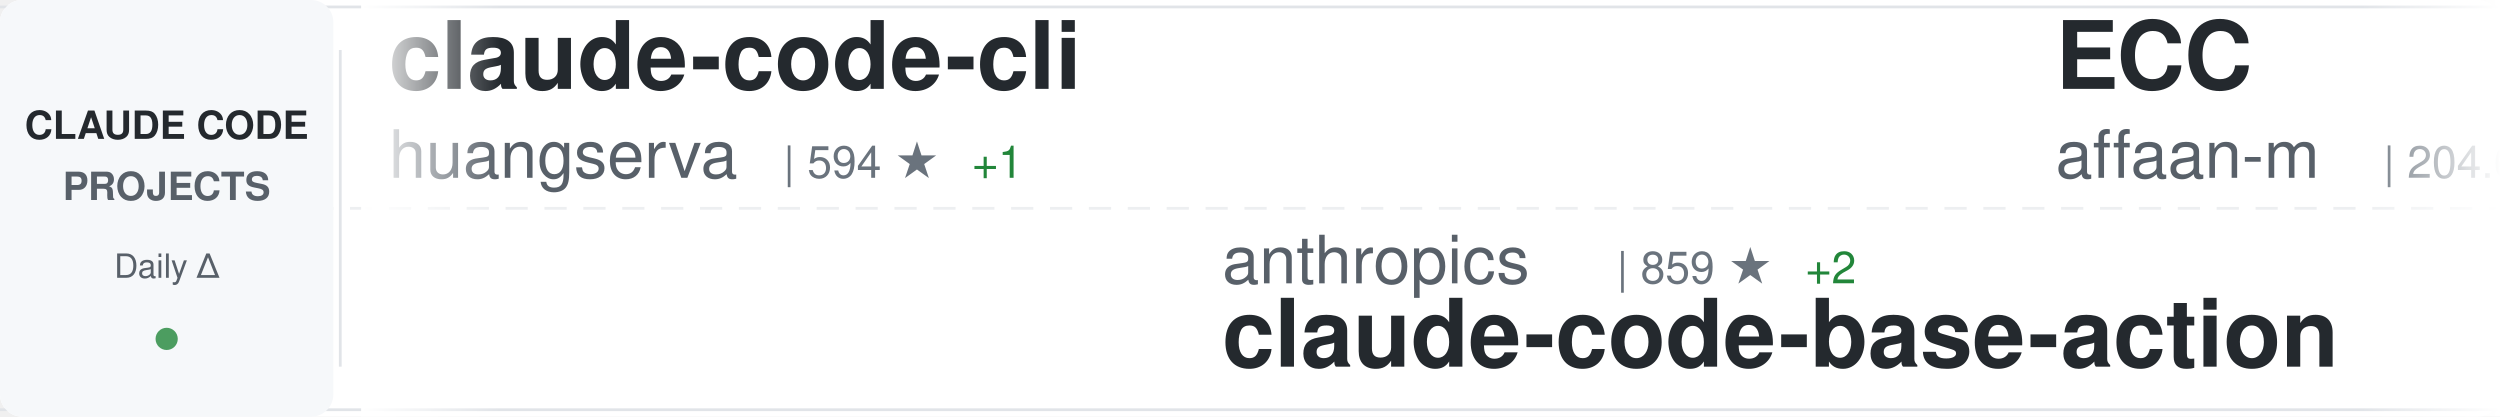
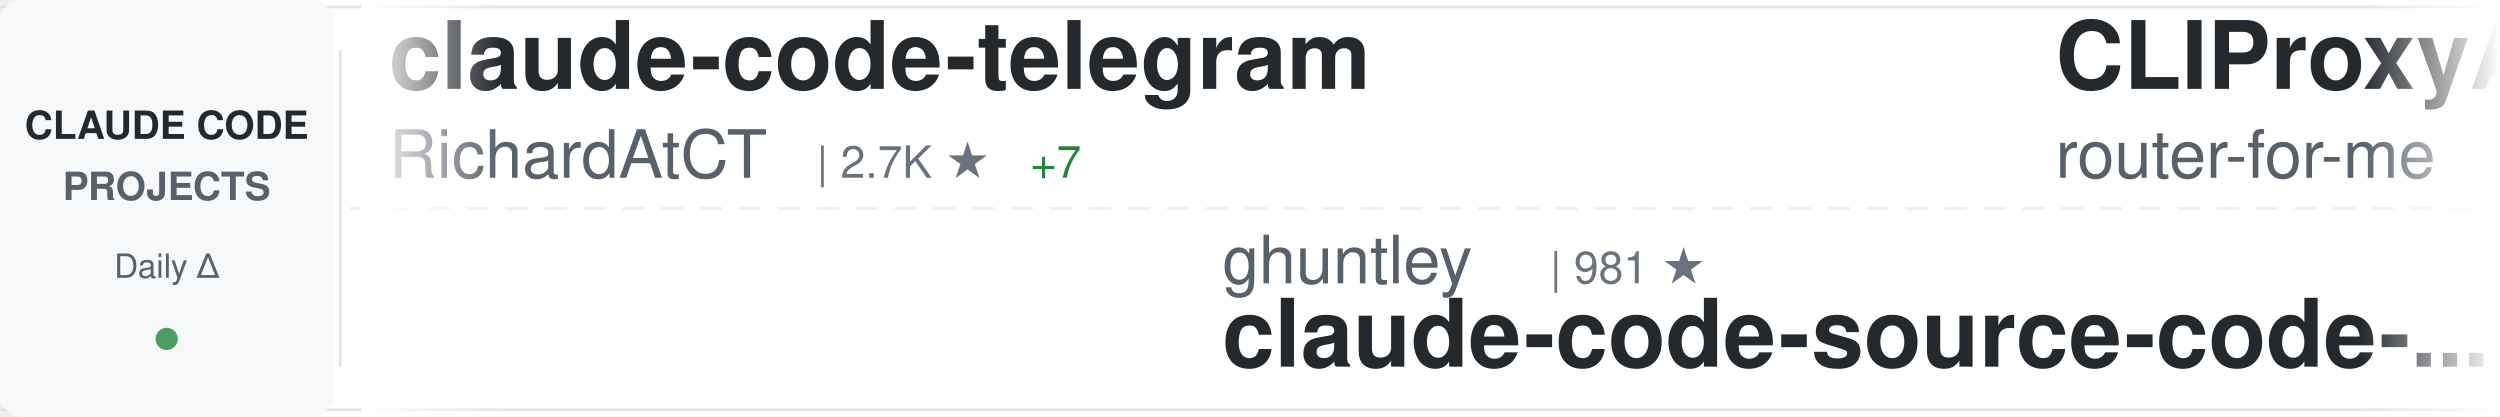
<svg xmlns="http://www.w3.org/2000/svg" width="900" height="150">
  <defs>
    <linearGradient id="awesomeLeftFade" x1="0%" y1="0%" x2="100%" y2="0%">
      <stop offset="0%" style="stop-color:#ffffff;stop-opacity:1" />
      <stop offset="100%" style="stop-color:#ffffff;stop-opacity:0" />
    </linearGradient>
    <linearGradient id="awesomeRightFade" x1="0%" y1="0%" x2="100%" y2="0%">
      <stop offset="0%" style="stop-color:#ffffff;stop-opacity:0" />
      <stop offset="100%" style="stop-color:#ffffff;stop-opacity:1" />
    </linearGradient>
  </defs>
  <rect width="900" height="150" fill="#ffffff" rx="8" />
  <rect x="0" y="2" width="900" height="1" fill="#e1e4e8" />
  <rect x="0" y="147" width="900" height="1" fill="#e1e4e8" />
  <line x1="0" y1="75" x2="900" y2="75" stroke="#e1e4e8" stroke-width="1" stroke-dasharray="8 6" opacity="0.6" />
  <rect x="0" y="0" width="120" height="150" fill="#f6f8fa" rx="8" />
  <text x="60" y="50" font-family="-apple-system, BlinkMacSystemFont, 'Segoe UI', Helvetica, Arial, sans-serif" font-size="14" font-weight="600" fill="#24292e" text-anchor="middle">CLAUDE CODE</text>
  <text x="60" y="72" font-family="-apple-system, BlinkMacSystemFont, 'Segoe UI', Helvetica, Arial, sans-serif" font-size="14" font-weight="600" fill="#586069" text-anchor="middle">PROJECTS</text>
  <text x="60" y="100" font-family="-apple-system, BlinkMacSystemFont, 'Segoe UI', Helvetica, Arial, sans-serif" font-size="12" font-weight="500" fill="#586069" text-anchor="middle">Daily Δ</text>
  <circle cx="60" cy="122" r="4" fill="#22863a" opacity="0.8" />
  <rect x="122" y="18" width="1" height="114" fill="#e1e4e8" />
  <clipPath id="awesomeTickerClip">
    <rect x="130" y="0" width="770" height="150" />
  </clipPath>
  <g clip-path="url(#awesomeTickerClip)">
    <g id="awesomeTickerItems">
      <animateTransform attributeName="transform" attributeType="XML" type="translate" from="0 0" to="-3000 0" dur="54s" repeatCount="indefinite" />
      <g transform="translate(0, 0)">
-         <text x="140" y="32" font-family="-apple-system, BlinkMacSystemFont, 'Segoe UI', Helvetica, Arial, sans-serif" font-size="34" font-weight="600" fill="#24292e">claude-code-cli</text>
-         <text x="140" y="64" font-family="-apple-system, BlinkMacSystemFont, 'Segoe UI', Helvetica, Arial, sans-serif" font-size="24" font-weight="400" fill="#586069">huangserva</text>
-         <text x="282" y="64" font-family="-apple-system, BlinkMacSystemFont, 'Segoe UI', Helvetica, Arial, sans-serif" font-size="16" font-weight="500" fill="#6a737d">| 594 ★</text>
-         <text x="350" y="64" font-family="-apple-system, BlinkMacSystemFont, 'Segoe UI', Helvetica, Arial, sans-serif" font-size="16" font-weight="500" fill="#22863a"> +1</text>
+         <text x="140" y="32" font-family="-apple-system, BlinkMacSystemFont, 'Segoe UI', Helvetica, Arial, sans-serif" font-size="34" font-weight="600" fill="#24292e">claude-code-telegram</text>
+         <text x="140" y="64" font-family="-apple-system, BlinkMacSystemFont, 'Segoe UI', Helvetica, Arial, sans-serif" font-size="24" font-weight="400" fill="#586069">RichardAtCT</text>
+         <text x="294" y="64" font-family="-apple-system, BlinkMacSystemFont, 'Segoe UI', Helvetica, Arial, sans-serif" font-size="16" font-weight="500" fill="#6a737d">| 2.7K ★</text>
+         <text x="371" y="64" font-family="-apple-system, BlinkMacSystemFont, 'Segoe UI', Helvetica, Arial, sans-serif" font-size="16" font-weight="500" fill="#22863a"> +7</text>
      </g>
      <g transform="translate(300, 0)">
+         <text x="140" y="102" font-family="-apple-system, BlinkMacSystemFont, 'Segoe UI', Helvetica, Arial, sans-serif" font-size="24" font-weight="400" fill="#586069">ghuntley</text>
+         <text x="258" y="102" font-family="-apple-system, BlinkMacSystemFont, 'Segoe UI', Helvetica, Arial, sans-serif" font-size="16" font-weight="500" fill="#6a737d">| 981 ★</text>
+         <text x="140" y="132" font-family="-apple-system, BlinkMacSystemFont, 'Segoe UI', Helvetica, Arial, sans-serif" font-size="34" font-weight="600" fill="#24292e">claude-code-source-code-...</text>
+       </g>
+       <g transform="translate(600, 0)">
+         <text x="140" y="32" font-family="-apple-system, BlinkMacSystemFont, 'Segoe UI', Helvetica, Arial, sans-serif" font-size="34" font-weight="600" fill="#24292e">CLIProxyAPI</text>
+         <text x="140" y="64" font-family="-apple-system, BlinkMacSystemFont, 'Segoe UI', Helvetica, Arial, sans-serif" font-size="24" font-weight="400" fill="#586069">router-for-me</text>
+         <text x="318" y="64" font-family="-apple-system, BlinkMacSystemFont, 'Segoe UI', Helvetica, Arial, sans-serif" font-size="16" font-weight="500" fill="#6a737d">| 35.9K ★</text>
+         <text x="404" y="64" font-family="-apple-system, BlinkMacSystemFont, 'Segoe UI', Helvetica, Arial, sans-serif" font-size="16" font-weight="500" fill="#22863a"> +154</text>
+       </g>
+       <g transform="translate(900, 0)">
+         <text x="140" y="102" font-family="-apple-system, BlinkMacSystemFont, 'Segoe UI', Helvetica, Arial, sans-serif" font-size="24" font-weight="400" fill="#586069">luongnv89</text>
+         <text x="270" y="102" font-family="-apple-system, BlinkMacSystemFont, 'Segoe UI', Helvetica, Arial, sans-serif" font-size="16" font-weight="500" fill="#6a737d">| 34.9K ★</text>
+         <text x="356" y="102" font-family="-apple-system, BlinkMacSystemFont, 'Segoe UI', Helvetica, Arial, sans-serif" font-size="16" font-weight="500" fill="#22863a"> +76</text>
+         <text x="140" y="132" font-family="-apple-system, BlinkMacSystemFont, 'Segoe UI', Helvetica, Arial, sans-serif" font-size="34" font-weight="600" fill="#24292e">claude-howto</text>
+       </g>
+       <g transform="translate(1200, 0)">
+         <text x="140" y="32" font-family="-apple-system, BlinkMacSystemFont, 'Segoe UI', Helvetica, Arial, sans-serif" font-size="34" font-weight="600" fill="#24292e">claude-code-spec-workflo...</text>
+         <text x="140" y="64" font-family="-apple-system, BlinkMacSystemFont, 'Segoe UI', Helvetica, Arial, sans-serif" font-size="24" font-weight="400" fill="#586069">Pimzino</text>
+         <text x="246" y="64" font-family="-apple-system, BlinkMacSystemFont, 'Segoe UI', Helvetica, Arial, sans-serif" font-size="16" font-weight="500" fill="#6a737d">| 3.8K ★</text>
+         <text x="323" y="64" font-family="-apple-system, BlinkMacSystemFont, 'Segoe UI', Helvetica, Arial, sans-serif" font-size="16" font-weight="500" fill="#22863a"> +1</text>
+       </g>
+       <g transform="translate(1500, 0)">
+         <text x="140" y="102" font-family="-apple-system, BlinkMacSystemFont, 'Segoe UI', Helvetica, Arial, sans-serif" font-size="24" font-weight="400" fill="#586069">kodu-ai</text>
+         <text x="246" y="102" font-family="-apple-system, BlinkMacSystemFont, 'Segoe UI', Helvetica, Arial, sans-serif" font-size="16" font-weight="500" fill="#6a737d">| 5.3K ★</text>
+         <text x="140" y="132" font-family="-apple-system, BlinkMacSystemFont, 'Segoe UI', Helvetica, Arial, sans-serif" font-size="34" font-weight="600" fill="#24292e">claude-coder</text>
+       </g>
+       <g transform="translate(1800, 0)">
+         <text x="140" y="32" font-family="-apple-system, BlinkMacSystemFont, 'Segoe UI', Helvetica, Arial, sans-serif" font-size="34" font-weight="600" fill="#24292e">Claude-code</text>
+         <text x="140" y="64" font-family="-apple-system, BlinkMacSystemFont, 'Segoe UI', Helvetica, Arial, sans-serif" font-size="24" font-weight="400" fill="#586069">fazxes</text>
+         <text x="234" y="64" font-family="-apple-system, BlinkMacSystemFont, 'Segoe UI', Helvetica, Arial, sans-serif" font-size="16" font-weight="500" fill="#6a737d">| 219 ★</text>
+         <text x="302" y="64" font-family="-apple-system, BlinkMacSystemFont, 'Segoe UI', Helvetica, Arial, sans-serif" font-size="16" font-weight="500" fill="#22863a"> +1</text>
+       </g>
+       <g transform="translate(2100, 0)">
+         <text x="140" y="102" font-family="-apple-system, BlinkMacSystemFont, 'Segoe UI', Helvetica, Arial, sans-serif" font-size="24" font-weight="400" fill="#586069">ChrisWiles</text>
+         <text x="282" y="102" font-family="-apple-system, BlinkMacSystemFont, 'Segoe UI', Helvetica, Arial, sans-serif" font-size="16" font-weight="500" fill="#6a737d">| 5.9K ★</text>
+         <text x="359" y="102" font-family="-apple-system, BlinkMacSystemFont, 'Segoe UI', Helvetica, Arial, sans-serif" font-size="16" font-weight="500" fill="#22863a"> +2</text>
+         <text x="140" y="132" font-family="-apple-system, BlinkMacSystemFont, 'Segoe UI', Helvetica, Arial, sans-serif" font-size="34" font-weight="600" fill="#24292e">claude-code-showcase</text>
+       </g>
+       <g transform="translate(2400, 0)">
+         <text x="140" y="32" font-family="-apple-system, BlinkMacSystemFont, 'Segoe UI', Helvetica, Arial, sans-serif" font-size="34" font-weight="600" fill="#24292e">claude-code-proxy</text>
+         <text x="140" y="64" font-family="-apple-system, BlinkMacSystemFont, 'Segoe UI', Helvetica, Arial, sans-serif" font-size="24" font-weight="400" fill="#586069">fuergaosi233</text>
+         <text x="306" y="64" font-family="-apple-system, BlinkMacSystemFont, 'Segoe UI', Helvetica, Arial, sans-serif" font-size="16" font-weight="500" fill="#6a737d">| 2.6K ★</text>
+         <text x="383" y="64" font-family="-apple-system, BlinkMacSystemFont, 'Segoe UI', Helvetica, Arial, sans-serif" font-size="16" font-weight="500" fill="#22863a"> +4</text>
+       </g>
+       <g transform="translate(2700, 0)">
        <text x="140" y="102" font-family="-apple-system, BlinkMacSystemFont, 'Segoe UI', Helvetica, Arial, sans-serif" font-size="24" font-weight="400" fill="#586069">anthropics</text>
        <text x="282" y="102" font-family="-apple-system, BlinkMacSystemFont, 'Segoe UI', Helvetica, Arial, sans-serif" font-size="16" font-weight="500" fill="#6a737d">| 859 ★</text>
        <text x="350" y="102" font-family="-apple-system, BlinkMacSystemFont, 'Segoe UI', Helvetica, Arial, sans-serif" font-size="16" font-weight="500" fill="#22863a"> +2</text>
        <text x="140" y="132" font-family="-apple-system, BlinkMacSystemFont, 'Segoe UI', Helvetica, Arial, sans-serif" font-size="34" font-weight="600" fill="#24292e">claude-code-base-action</text>
      </g>
-       <g transform="translate(600, 0)">
-         <text x="140" y="32" font-family="-apple-system, BlinkMacSystemFont, 'Segoe UI', Helvetica, Arial, sans-serif" font-size="34" font-weight="600" fill="#24292e">ECC</text>
-         <text x="140" y="64" font-family="-apple-system, BlinkMacSystemFont, 'Segoe UI', Helvetica, Arial, sans-serif" font-size="24" font-weight="400" fill="#586069">affaan-m</text>
-         <text x="258" y="64" font-family="-apple-system, BlinkMacSystemFont, 'Segoe UI', Helvetica, Arial, sans-serif" font-size="16" font-weight="500" fill="#6a737d">| 204.6K ★</text>
-         <text x="353" y="64" font-family="-apple-system, BlinkMacSystemFont, 'Segoe UI', Helvetica, Arial, sans-serif" font-size="16" font-weight="500" fill="#22863a"> +2.0K</text>
-       </g>
-       <g transform="translate(900, 0)">
-         <text x="140" y="102" font-family="-apple-system, BlinkMacSystemFont, 'Segoe UI', Helvetica, Arial, sans-serif" font-size="24" font-weight="400" fill="#586069">Yeachan-Heo</text>
-         <text x="294" y="102" font-family="-apple-system, BlinkMacSystemFont, 'Segoe UI', Helvetica, Arial, sans-serif" font-size="16" font-weight="500" fill="#6a737d">| 35.7K ★</text>
-         <text x="380" y="102" font-family="-apple-system, BlinkMacSystemFont, 'Segoe UI', Helvetica, Arial, sans-serif" font-size="16" font-weight="500" fill="#22863a"> +132</text>
-         <text x="140" y="132" font-family="-apple-system, BlinkMacSystemFont, 'Segoe UI', Helvetica, Arial, sans-serif" font-size="34" font-weight="600" fill="#24292e">oh-my-claudecode</text>
-       </g>
-       <g transform="translate(1200, 0)">
-         <text x="140" y="32" font-family="-apple-system, BlinkMacSystemFont, 'Segoe UI', Helvetica, Arial, sans-serif" font-size="34" font-weight="600" fill="#24292e">Claude-code</text>
-         <text x="140" y="64" font-family="-apple-system, BlinkMacSystemFont, 'Segoe UI', Helvetica, Arial, sans-serif" font-size="24" font-weight="400" fill="#586069">zstmfhy</text>
-         <text x="246" y="64" font-family="-apple-system, BlinkMacSystemFont, 'Segoe UI', Helvetica, Arial, sans-serif" font-size="16" font-weight="500" fill="#6a737d">| 190 ★</text>
-       </g>
-       <g transform="translate(1500, 0)">
-         <text x="140" y="102" font-family="-apple-system, BlinkMacSystemFont, 'Segoe UI', Helvetica, Arial, sans-serif" font-size="24" font-weight="400" fill="#586069">fuergaosi233</text>
-         <text x="306" y="102" font-family="-apple-system, BlinkMacSystemFont, 'Segoe UI', Helvetica, Arial, sans-serif" font-size="16" font-weight="500" fill="#6a737d">| 2.6K ★</text>
-         <text x="383" y="102" font-family="-apple-system, BlinkMacSystemFont, 'Segoe UI', Helvetica, Arial, sans-serif" font-size="16" font-weight="500" fill="#22863a"> +3</text>
-         <text x="140" y="132" font-family="-apple-system, BlinkMacSystemFont, 'Segoe UI', Helvetica, Arial, sans-serif" font-size="34" font-weight="600" fill="#24292e">claude-code-proxy</text>
-       </g>
-       <g transform="translate(1800, 0)">
-         <text x="140" y="32" font-family="-apple-system, BlinkMacSystemFont, 'Segoe UI', Helvetica, Arial, sans-serif" font-size="34" font-weight="600" fill="#24292e">claude-coder</text>
-         <text x="140" y="64" font-family="-apple-system, BlinkMacSystemFont, 'Segoe UI', Helvetica, Arial, sans-serif" font-size="24" font-weight="400" fill="#586069">kodu-ai</text>
-         <text x="246" y="64" font-family="-apple-system, BlinkMacSystemFont, 'Segoe UI', Helvetica, Arial, sans-serif" font-size="16" font-weight="500" fill="#6a737d">| 5.3K ★</text>
-       </g>
-       <g transform="translate(2100, 0)">
-         <text x="140" y="102" font-family="-apple-system, BlinkMacSystemFont, 'Segoe UI', Helvetica, Arial, sans-serif" font-size="24" font-weight="400" fill="#586069">Hyper66666</text>
-         <text x="282" y="102" font-family="-apple-system, BlinkMacSystemFont, 'Segoe UI', Helvetica, Arial, sans-serif" font-size="16" font-weight="500" fill="#6a737d">| 215 ★</text>
-         <text x="140" y="132" font-family="-apple-system, BlinkMacSystemFont, 'Segoe UI', Helvetica, Arial, sans-serif" font-size="34" font-weight="600" fill="#24292e">claude-code-sourcemap</text>
-       </g>
-       <g transform="translate(2400, 0)">
-         <text x="140" y="32" font-family="-apple-system, BlinkMacSystemFont, 'Segoe UI', Helvetica, Arial, sans-serif" font-size="34" font-weight="600" fill="#24292e">claude-code-sub-agents</text>
-         <text x="140" y="64" font-family="-apple-system, BlinkMacSystemFont, 'Segoe UI', Helvetica, Arial, sans-serif" font-size="24" font-weight="400" fill="#586069">lst97</text>
-         <text x="222" y="64" font-family="-apple-system, BlinkMacSystemFont, 'Segoe UI', Helvetica, Arial, sans-serif" font-size="16" font-weight="500" fill="#6a737d">| 1.6K ★</text>
-         <text x="299" y="64" font-family="-apple-system, BlinkMacSystemFont, 'Segoe UI', Helvetica, Arial, sans-serif" font-size="16" font-weight="500" fill="#22863a"> +1</text>
-       </g>
-       <g transform="translate(2700, 0)">
-         <text x="140" y="102" font-family="-apple-system, BlinkMacSystemFont, 'Segoe UI', Helvetica, Arial, sans-serif" font-size="24" font-weight="400" fill="#586069">RichardAtCT</text>
-         <text x="294" y="102" font-family="-apple-system, BlinkMacSystemFont, 'Segoe UI', Helvetica, Arial, sans-serif" font-size="16" font-weight="500" fill="#6a737d">| 2.7K ★</text>
-         <text x="371" y="102" font-family="-apple-system, BlinkMacSystemFont, 'Segoe UI', Helvetica, Arial, sans-serif" font-size="16" font-weight="500" fill="#22863a"> +9</text>
-         <text x="140" y="132" font-family="-apple-system, BlinkMacSystemFont, 'Segoe UI', Helvetica, Arial, sans-serif" font-size="34" font-weight="600" fill="#24292e">claude-code-telegram</text>
-       </g>
      <g transform="translate(3000, 0)">
-         <text x="140" y="32" font-family="-apple-system, BlinkMacSystemFont, 'Segoe UI', Helvetica, Arial, sans-serif" font-size="34" font-weight="600" fill="#24292e">claude-code-cli</text>
-         <text x="140" y="64" font-family="-apple-system, BlinkMacSystemFont, 'Segoe UI', Helvetica, Arial, sans-serif" font-size="24" font-weight="400" fill="#586069">huangserva</text>
-         <text x="282" y="64" font-family="-apple-system, BlinkMacSystemFont, 'Segoe UI', Helvetica, Arial, sans-serif" font-size="16" font-weight="500" fill="#6a737d">| 594 ★</text>
-         <text x="350" y="64" font-family="-apple-system, BlinkMacSystemFont, 'Segoe UI', Helvetica, Arial, sans-serif" font-size="16" font-weight="500" fill="#22863a"> +1</text>
+         <text x="140" y="32" font-family="-apple-system, BlinkMacSystemFont, 'Segoe UI', Helvetica, Arial, sans-serif" font-size="34" font-weight="600" fill="#24292e">claude-code-telegram</text>
+         <text x="140" y="64" font-family="-apple-system, BlinkMacSystemFont, 'Segoe UI', Helvetica, Arial, sans-serif" font-size="24" font-weight="400" fill="#586069">RichardAtCT</text>
+         <text x="294" y="64" font-family="-apple-system, BlinkMacSystemFont, 'Segoe UI', Helvetica, Arial, sans-serif" font-size="16" font-weight="500" fill="#6a737d">| 2.7K ★</text>
+         <text x="371" y="64" font-family="-apple-system, BlinkMacSystemFont, 'Segoe UI', Helvetica, Arial, sans-serif" font-size="16" font-weight="500" fill="#22863a"> +7</text>
      </g>
      <g transform="translate(3300, 0)">
-         <text x="140" y="102" font-family="-apple-system, BlinkMacSystemFont, 'Segoe UI', Helvetica, Arial, sans-serif" font-size="24" font-weight="400" fill="#586069">anthropics</text>
-         <text x="282" y="102" font-family="-apple-system, BlinkMacSystemFont, 'Segoe UI', Helvetica, Arial, sans-serif" font-size="16" font-weight="500" fill="#6a737d">| 859 ★</text>
-         <text x="350" y="102" font-family="-apple-system, BlinkMacSystemFont, 'Segoe UI', Helvetica, Arial, sans-serif" font-size="16" font-weight="500" fill="#22863a"> +2</text>
-         <text x="140" y="132" font-family="-apple-system, BlinkMacSystemFont, 'Segoe UI', Helvetica, Arial, sans-serif" font-size="34" font-weight="600" fill="#24292e">claude-code-base-action</text>
+         <text x="140" y="102" font-family="-apple-system, BlinkMacSystemFont, 'Segoe UI', Helvetica, Arial, sans-serif" font-size="24" font-weight="400" fill="#586069">ghuntley</text>
+         <text x="258" y="102" font-family="-apple-system, BlinkMacSystemFont, 'Segoe UI', Helvetica, Arial, sans-serif" font-size="16" font-weight="500" fill="#6a737d">| 981 ★</text>
+         <text x="140" y="132" font-family="-apple-system, BlinkMacSystemFont, 'Segoe UI', Helvetica, Arial, sans-serif" font-size="34" font-weight="600" fill="#24292e">claude-code-source-code-...</text>
      </g>
      <g transform="translate(3600, 0)">
-         <text x="140" y="32" font-family="-apple-system, BlinkMacSystemFont, 'Segoe UI', Helvetica, Arial, sans-serif" font-size="34" font-weight="600" fill="#24292e">ECC</text>
-         <text x="140" y="64" font-family="-apple-system, BlinkMacSystemFont, 'Segoe UI', Helvetica, Arial, sans-serif" font-size="24" font-weight="400" fill="#586069">affaan-m</text>
-         <text x="258" y="64" font-family="-apple-system, BlinkMacSystemFont, 'Segoe UI', Helvetica, Arial, sans-serif" font-size="16" font-weight="500" fill="#6a737d">| 204.6K ★</text>
-         <text x="353" y="64" font-family="-apple-system, BlinkMacSystemFont, 'Segoe UI', Helvetica, Arial, sans-serif" font-size="16" font-weight="500" fill="#22863a"> +2.0K</text>
+         <text x="140" y="32" font-family="-apple-system, BlinkMacSystemFont, 'Segoe UI', Helvetica, Arial, sans-serif" font-size="34" font-weight="600" fill="#24292e">CLIProxyAPI</text>
+         <text x="140" y="64" font-family="-apple-system, BlinkMacSystemFont, 'Segoe UI', Helvetica, Arial, sans-serif" font-size="24" font-weight="400" fill="#586069">router-for-me</text>
+         <text x="318" y="64" font-family="-apple-system, BlinkMacSystemFont, 'Segoe UI', Helvetica, Arial, sans-serif" font-size="16" font-weight="500" fill="#6a737d">| 35.9K ★</text>
+         <text x="404" y="64" font-family="-apple-system, BlinkMacSystemFont, 'Segoe UI', Helvetica, Arial, sans-serif" font-size="16" font-weight="500" fill="#22863a"> +154</text>
      </g>
      <g transform="translate(3900, 0)">
-         <text x="140" y="102" font-family="-apple-system, BlinkMacSystemFont, 'Segoe UI', Helvetica, Arial, sans-serif" font-size="24" font-weight="400" fill="#586069">Yeachan-Heo</text>
-         <text x="294" y="102" font-family="-apple-system, BlinkMacSystemFont, 'Segoe UI', Helvetica, Arial, sans-serif" font-size="16" font-weight="500" fill="#6a737d">| 35.7K ★</text>
-         <text x="380" y="102" font-family="-apple-system, BlinkMacSystemFont, 'Segoe UI', Helvetica, Arial, sans-serif" font-size="16" font-weight="500" fill="#22863a"> +132</text>
-         <text x="140" y="132" font-family="-apple-system, BlinkMacSystemFont, 'Segoe UI', Helvetica, Arial, sans-serif" font-size="34" font-weight="600" fill="#24292e">oh-my-claudecode</text>
+         <text x="140" y="102" font-family="-apple-system, BlinkMacSystemFont, 'Segoe UI', Helvetica, Arial, sans-serif" font-size="24" font-weight="400" fill="#586069">luongnv89</text>
+         <text x="270" y="102" font-family="-apple-system, BlinkMacSystemFont, 'Segoe UI', Helvetica, Arial, sans-serif" font-size="16" font-weight="500" fill="#6a737d">| 34.9K ★</text>
+         <text x="356" y="102" font-family="-apple-system, BlinkMacSystemFont, 'Segoe UI', Helvetica, Arial, sans-serif" font-size="16" font-weight="500" fill="#22863a"> +76</text>
+         <text x="140" y="132" font-family="-apple-system, BlinkMacSystemFont, 'Segoe UI', Helvetica, Arial, sans-serif" font-size="34" font-weight="600" fill="#24292e">claude-howto</text>
      </g>
    </g>
  </g>
  <rect x="130" y="0" width="50" height="150" fill="url(#awesomeLeftFade)" />
  <rect x="850" y="0" width="50" height="150" fill="url(#awesomeRightFade)" />
</svg>
